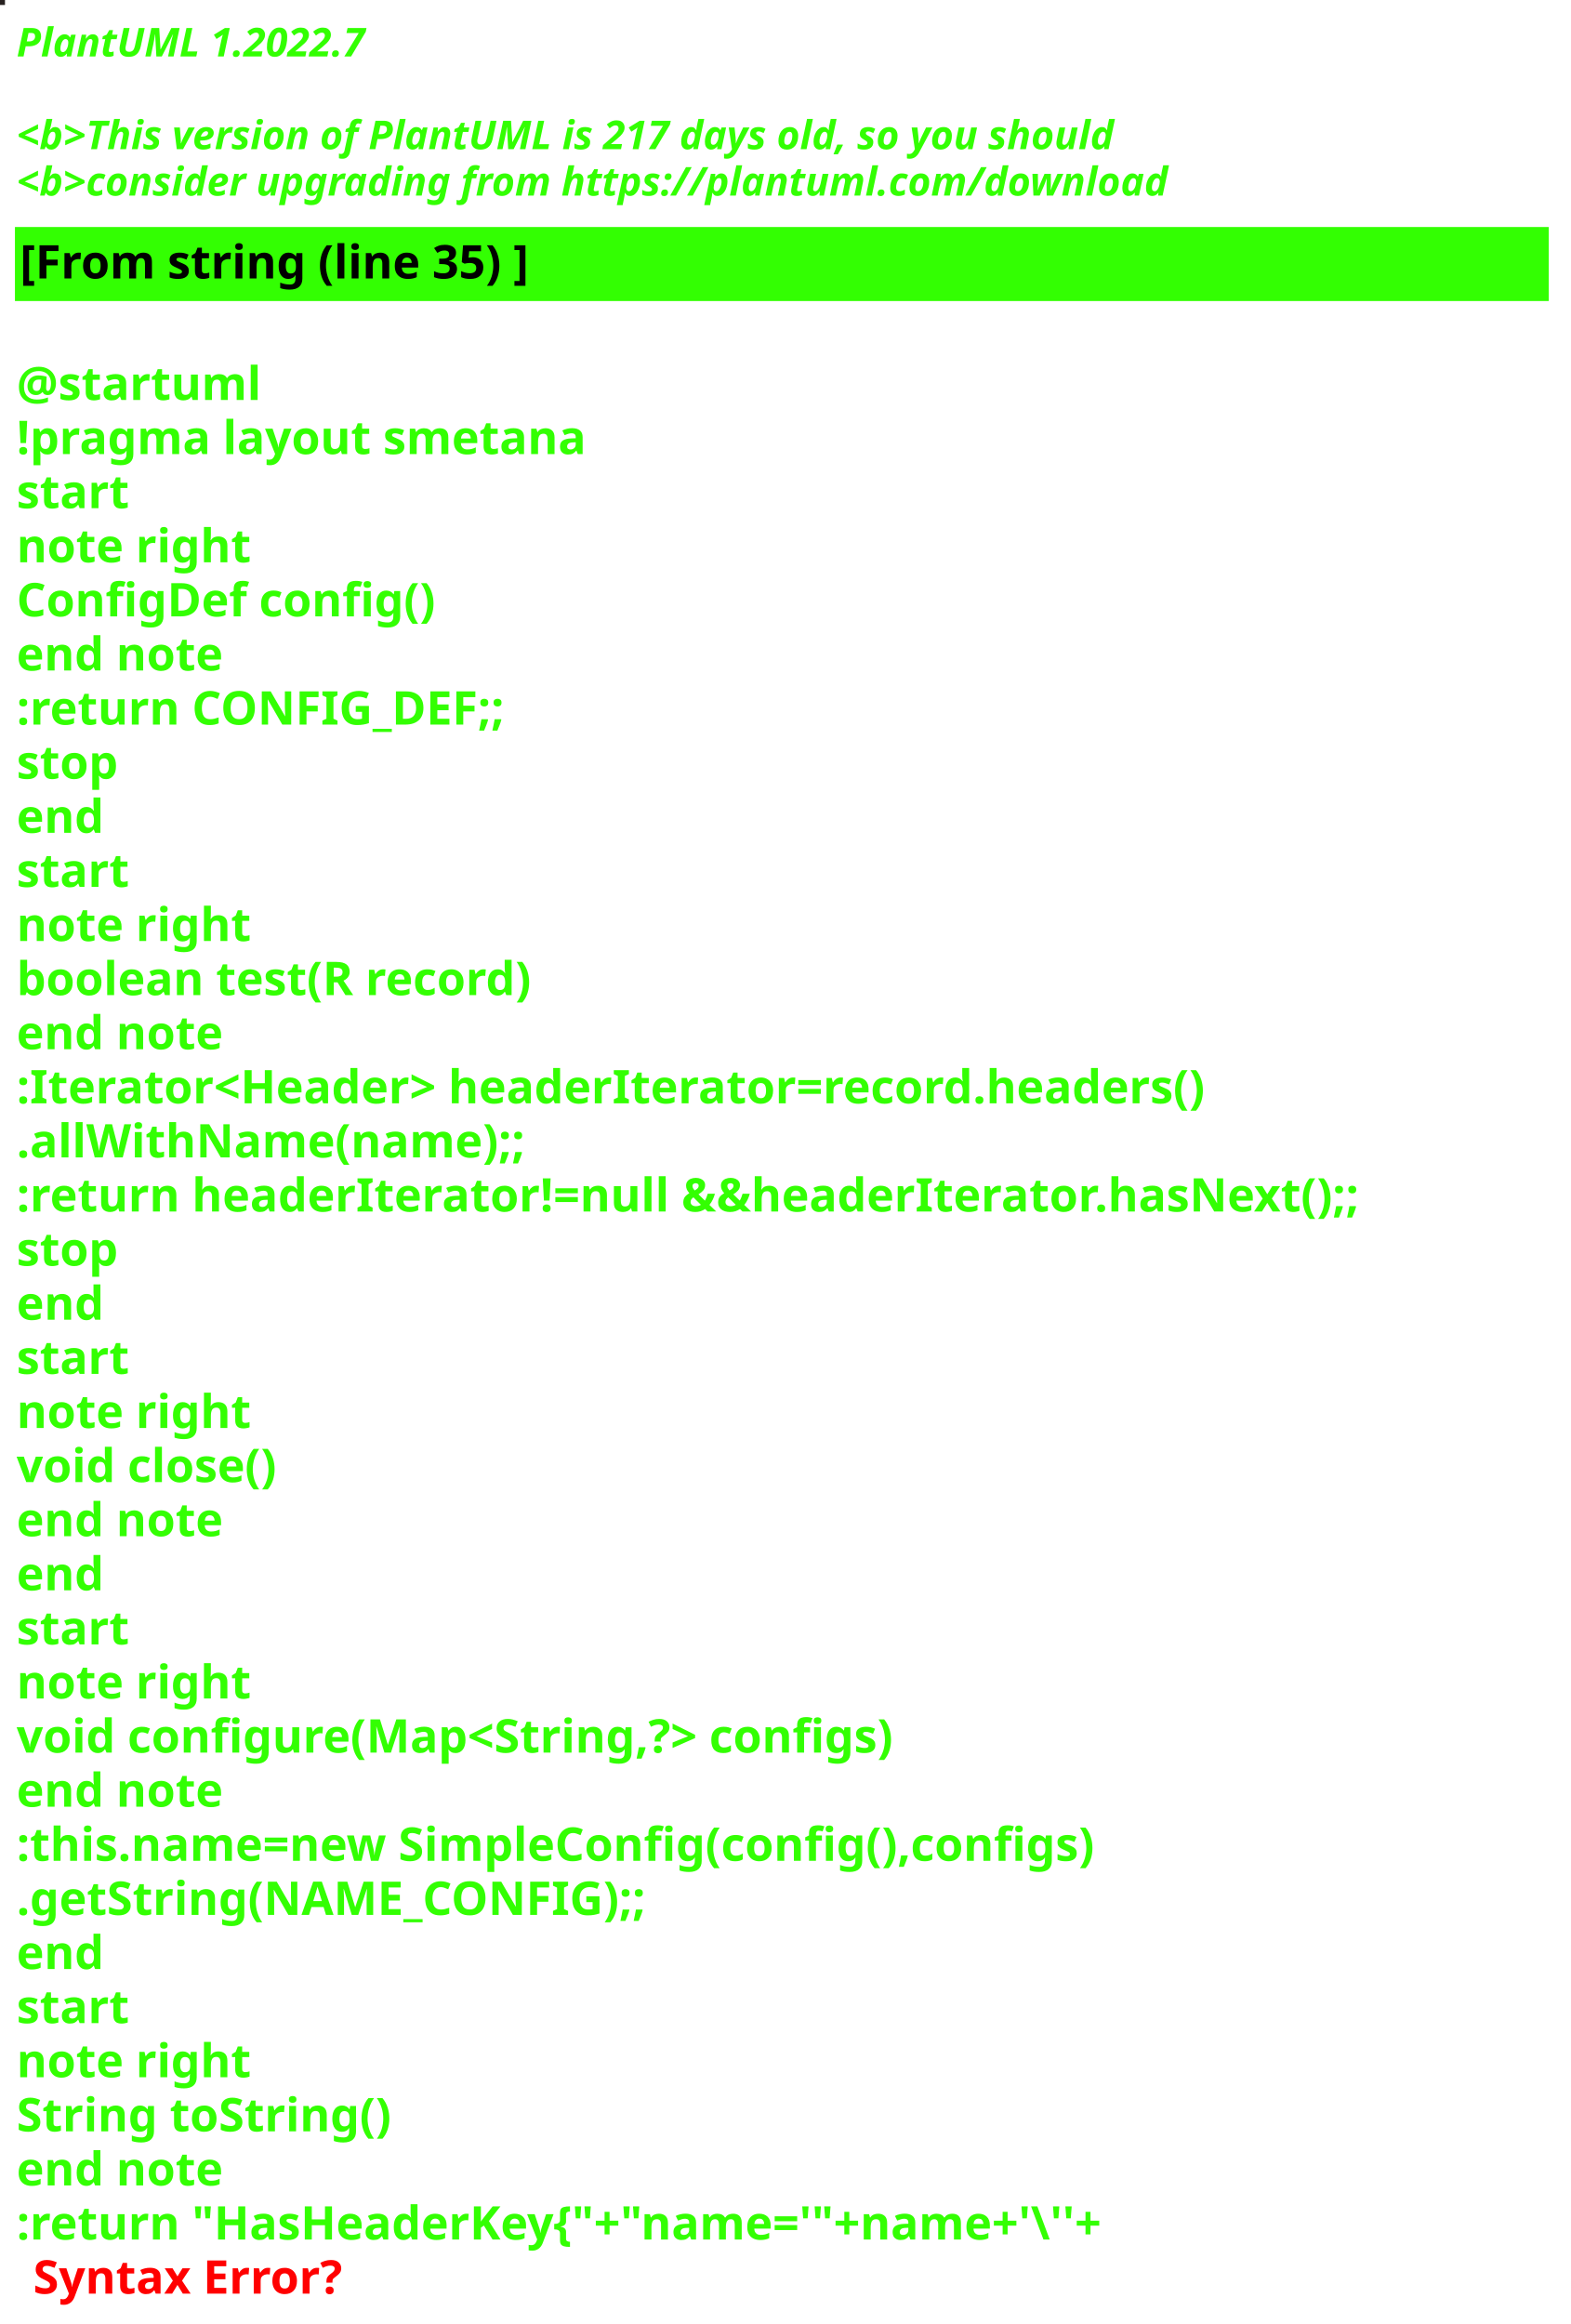
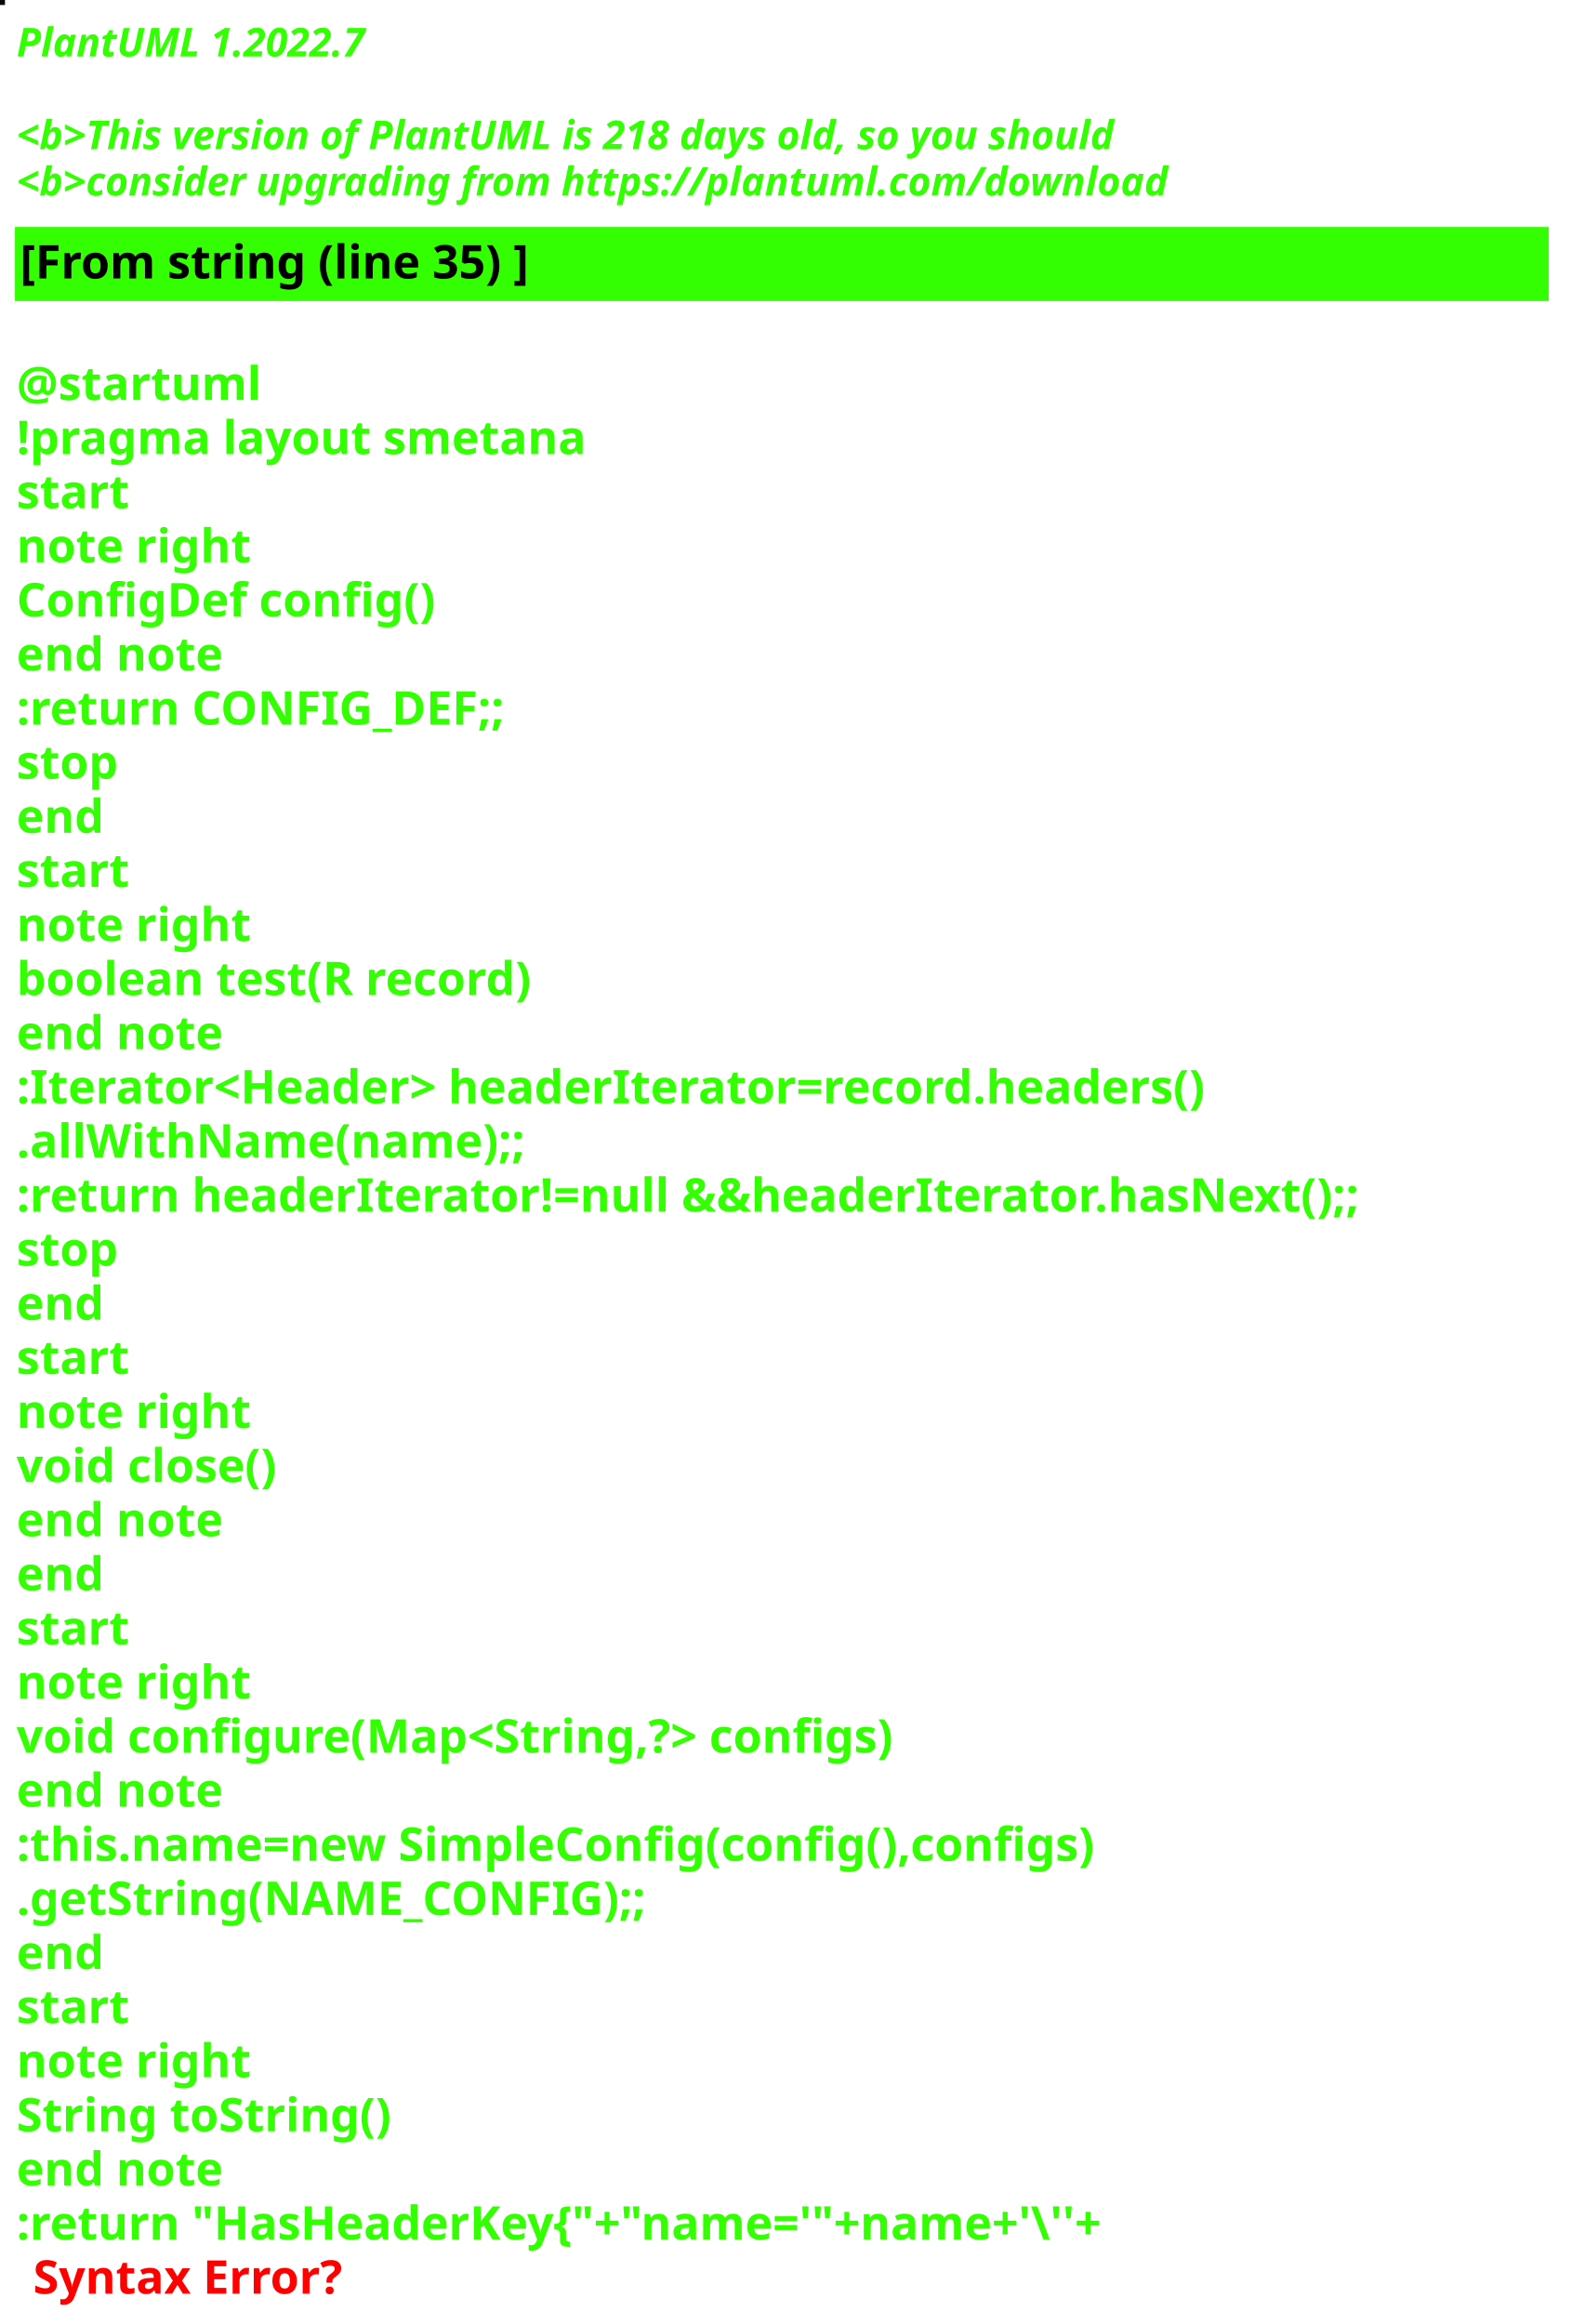
<svg xmlns="http://www.w3.org/2000/svg" contentStyleType="text/css" height="700px" preserveAspectRatio="none" style="width:473px;height:700px;background:#000000;" version="1.1" viewBox="0 0 473 700" width="473px" zoomAndPan="magnify">
  <defs />
  <g>
-     <rect fill="#272120" height="1" style="stroke:#272120;stroke-width:1.0;" width="1" x="0" y="0" />
+     <rect fill="#0A0706" height="1" style="stroke:#0A0706;stroke-width:1.0;" width="1" x="0" y="0" />
    <text fill="#33FF02" font-family="sans-serif" font-size="12" font-style="italic" font-weight="bold" lengthAdjust="spacing" textLength="127" x="5" y="17">PlantUML 1.2022.7</text>
    <text fill="#33FF02" font-family="sans-serif" font-size="12" font-style="italic" font-weight="bold" lengthAdjust="spacing" textLength="4" x="5" y="30.969"> </text>
-     <text fill="#33FF02" font-family="sans-serif" font-size="12" font-style="italic" font-weight="bold" lengthAdjust="spacing" textLength="399" x="5" y="44.938">&lt;b&gt;This version of PlantUML is 217 days old, so you should</text>
+     <text fill="#33FF02" font-family="sans-serif" font-size="12" font-style="italic" font-weight="bold" lengthAdjust="spacing" textLength="399" x="5" y="44.938">&lt;b&gt;This version of PlantUML is 218 days old, so you should</text>
    <text fill="#33FF02" font-family="sans-serif" font-size="12" font-style="italic" font-weight="bold" lengthAdjust="spacing" textLength="408" x="5" y="58.906">&lt;b&gt;consider upgrading from https://plantuml.com/download</text>
    <rect fill="#33FF02" height="21.297" style="stroke:#33FF02;stroke-width:1.0;" width="461" x="5" y="68.875" />
    <text fill="#000000" font-family="sans-serif" font-size="14" font-weight="bold" lengthAdjust="spacing" textLength="178" x="6" y="83.875">[From string (line 35) ]</text>
    <text fill="#33FF02" font-family="sans-serif" font-size="14" font-weight="bold" lengthAdjust="spacing" textLength="5" x="5" y="104.172"> </text>
    <text fill="#33FF02" font-family="sans-serif" font-size="14" font-weight="bold" lengthAdjust="spacing" textLength="79" x="5" y="120.469">@startuml</text>
    <text fill="#33FF02" font-family="sans-serif" font-size="14" font-weight="bold" lengthAdjust="spacing" textLength="190" x="5" y="136.766">!pragma layout smetana</text>
    <text fill="#33FF02" font-family="sans-serif" font-size="14" font-weight="bold" lengthAdjust="spacing" textLength="37" x="5" y="153.062">start</text>
    <text fill="#33FF02" font-family="sans-serif" font-size="14" font-weight="bold" lengthAdjust="spacing" textLength="78" x="5" y="169.359">note right</text>
    <text fill="#33FF02" font-family="sans-serif" font-size="14" font-weight="bold" lengthAdjust="spacing" textLength="144" x="5" y="185.656">ConfigDef config()</text>
    <text fill="#33FF02" font-family="sans-serif" font-size="14" font-weight="bold" lengthAdjust="spacing" textLength="71" x="5" y="201.953">end note</text>
    <text fill="#33FF02" font-family="sans-serif" font-size="14" font-weight="bold" lengthAdjust="spacing" textLength="168" x="5" y="218.25">:return CONFIG_DEF;;</text>
    <text fill="#33FF02" font-family="sans-serif" font-size="14" font-weight="bold" lengthAdjust="spacing" textLength="35" x="5" y="234.547">stop</text>
    <text fill="#33FF02" font-family="sans-serif" font-size="14" font-weight="bold" lengthAdjust="spacing" textLength="30" x="5" y="250.844">end</text>
    <text fill="#33FF02" font-family="sans-serif" font-size="14" font-weight="bold" lengthAdjust="spacing" textLength="37" x="5" y="267.141">start</text>
    <text fill="#33FF02" font-family="sans-serif" font-size="14" font-weight="bold" lengthAdjust="spacing" textLength="78" x="5" y="283.438">note right</text>
    <text fill="#33FF02" font-family="sans-serif" font-size="14" font-weight="bold" lengthAdjust="spacing" textLength="179" x="5" y="299.734">boolean test(R record)</text>
    <text fill="#33FF02" font-family="sans-serif" font-size="14" font-weight="bold" lengthAdjust="spacing" textLength="71" x="5" y="316.031">end note</text>
    <text fill="#33FF02" font-family="sans-serif" font-size="14" font-weight="bold" lengthAdjust="spacing" textLength="413" x="5" y="332.328">:Iterator&lt;Header&gt; headerIterator=record.headers()</text>
    <text fill="#33FF02" font-family="sans-serif" font-size="14" font-weight="bold" lengthAdjust="spacing" textLength="168" x="5" y="348.625">.allWithName(name);;</text>
    <text fill="#33FF02" font-family="sans-serif" font-size="14" font-weight="bold" lengthAdjust="spacing" textLength="461" x="5" y="364.922">:return headerIterator!=null &amp;&amp;headerIterator.hasNext();;</text>
    <text fill="#33FF02" font-family="sans-serif" font-size="14" font-weight="bold" lengthAdjust="spacing" textLength="35" x="5" y="381.219">stop</text>
    <text fill="#33FF02" font-family="sans-serif" font-size="14" font-weight="bold" lengthAdjust="spacing" textLength="30" x="5" y="397.516">end</text>
    <text fill="#33FF02" font-family="sans-serif" font-size="14" font-weight="bold" lengthAdjust="spacing" textLength="37" x="5" y="413.812">start</text>
    <text fill="#33FF02" font-family="sans-serif" font-size="14" font-weight="bold" lengthAdjust="spacing" textLength="78" x="5" y="430.109">note right</text>
    <text fill="#33FF02" font-family="sans-serif" font-size="14" font-weight="bold" lengthAdjust="spacing" textLength="92" x="5" y="446.406">void close()</text>
    <text fill="#33FF02" font-family="sans-serif" font-size="14" font-weight="bold" lengthAdjust="spacing" textLength="71" x="5" y="462.703">end note</text>
    <text fill="#33FF02" font-family="sans-serif" font-size="14" font-weight="bold" lengthAdjust="spacing" textLength="30" x="5" y="479">end</text>
    <text fill="#33FF02" font-family="sans-serif" font-size="14" font-weight="bold" lengthAdjust="spacing" textLength="37" x="5" y="495.297">start</text>
    <text fill="#33FF02" font-family="sans-serif" font-size="14" font-weight="bold" lengthAdjust="spacing" textLength="78" x="5" y="511.594">note right</text>
    <text fill="#33FF02" font-family="sans-serif" font-size="14" font-weight="bold" lengthAdjust="spacing" textLength="305" x="5" y="527.891">void configure(Map&lt;String,?&gt; configs)</text>
    <text fill="#33FF02" font-family="sans-serif" font-size="14" font-weight="bold" lengthAdjust="spacing" textLength="71" x="5" y="544.188">end note</text>
    <text fill="#33FF02" font-family="sans-serif" font-size="14" font-weight="bold" lengthAdjust="spacing" textLength="373" x="5" y="560.484">:this.name=new SimpleConfig(config(),configs)</text>
    <text fill="#33FF02" font-family="sans-serif" font-size="14" font-weight="bold" lengthAdjust="spacing" textLength="212" x="5" y="576.781">.getString(NAME_CONFIG);;</text>
    <text fill="#33FF02" font-family="sans-serif" font-size="14" font-weight="bold" lengthAdjust="spacing" textLength="30" x="5" y="593.078">end</text>
    <text fill="#33FF02" font-family="sans-serif" font-size="14" font-weight="bold" lengthAdjust="spacing" textLength="37" x="5" y="609.375">start</text>
    <text fill="#33FF02" font-family="sans-serif" font-size="14" font-weight="bold" lengthAdjust="spacing" textLength="78" x="5" y="625.672">note right</text>
    <text fill="#33FF02" font-family="sans-serif" font-size="14" font-weight="bold" lengthAdjust="spacing" textLength="127" x="5" y="641.969">String toString()</text>
    <text fill="#33FF02" font-family="sans-serif" font-size="14" font-weight="bold" lengthAdjust="spacing" textLength="71" x="5" y="658.266">end note</text>
    <text fill="#33FF02" font-family="sans-serif" font-size="14" font-weight="bold" lengthAdjust="spacing" text-decoration="wavy underline" textLength="382" x="5" y="674.562">:return "HasHeaderKey{"+"name='"+name+'\''+</text>
    <text fill="#FF0000" font-family="sans-serif" font-size="14" font-weight="bold" lengthAdjust="spacing" textLength="106" x="10" y="690.859">Syntax Error?</text>
  </g>
</svg>
